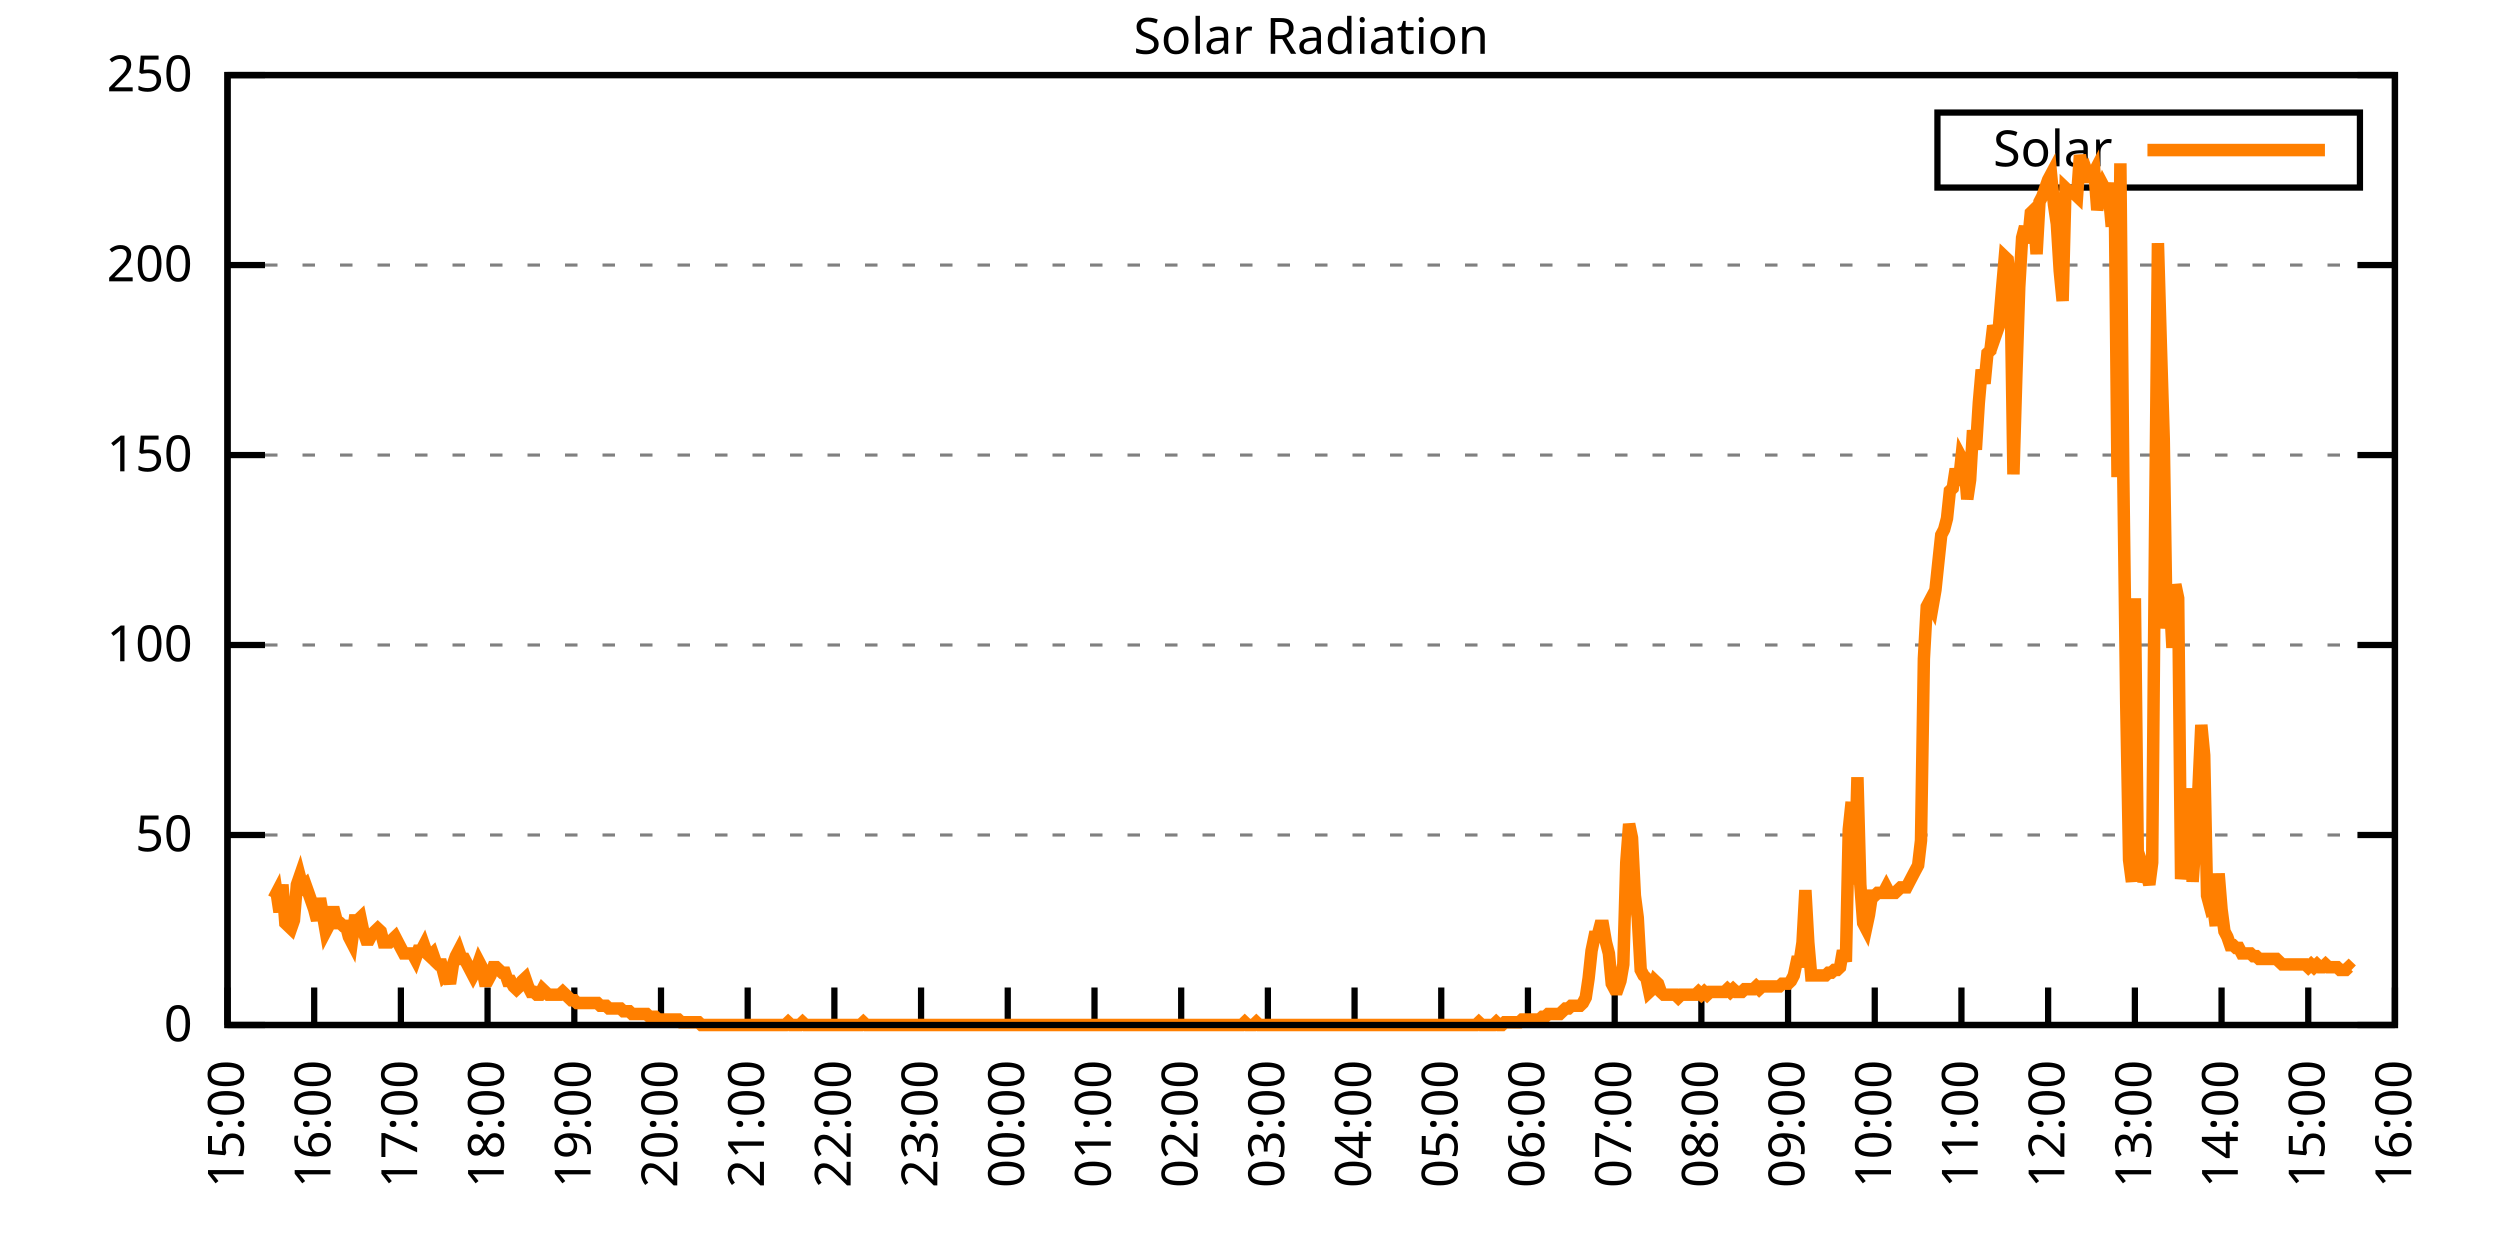
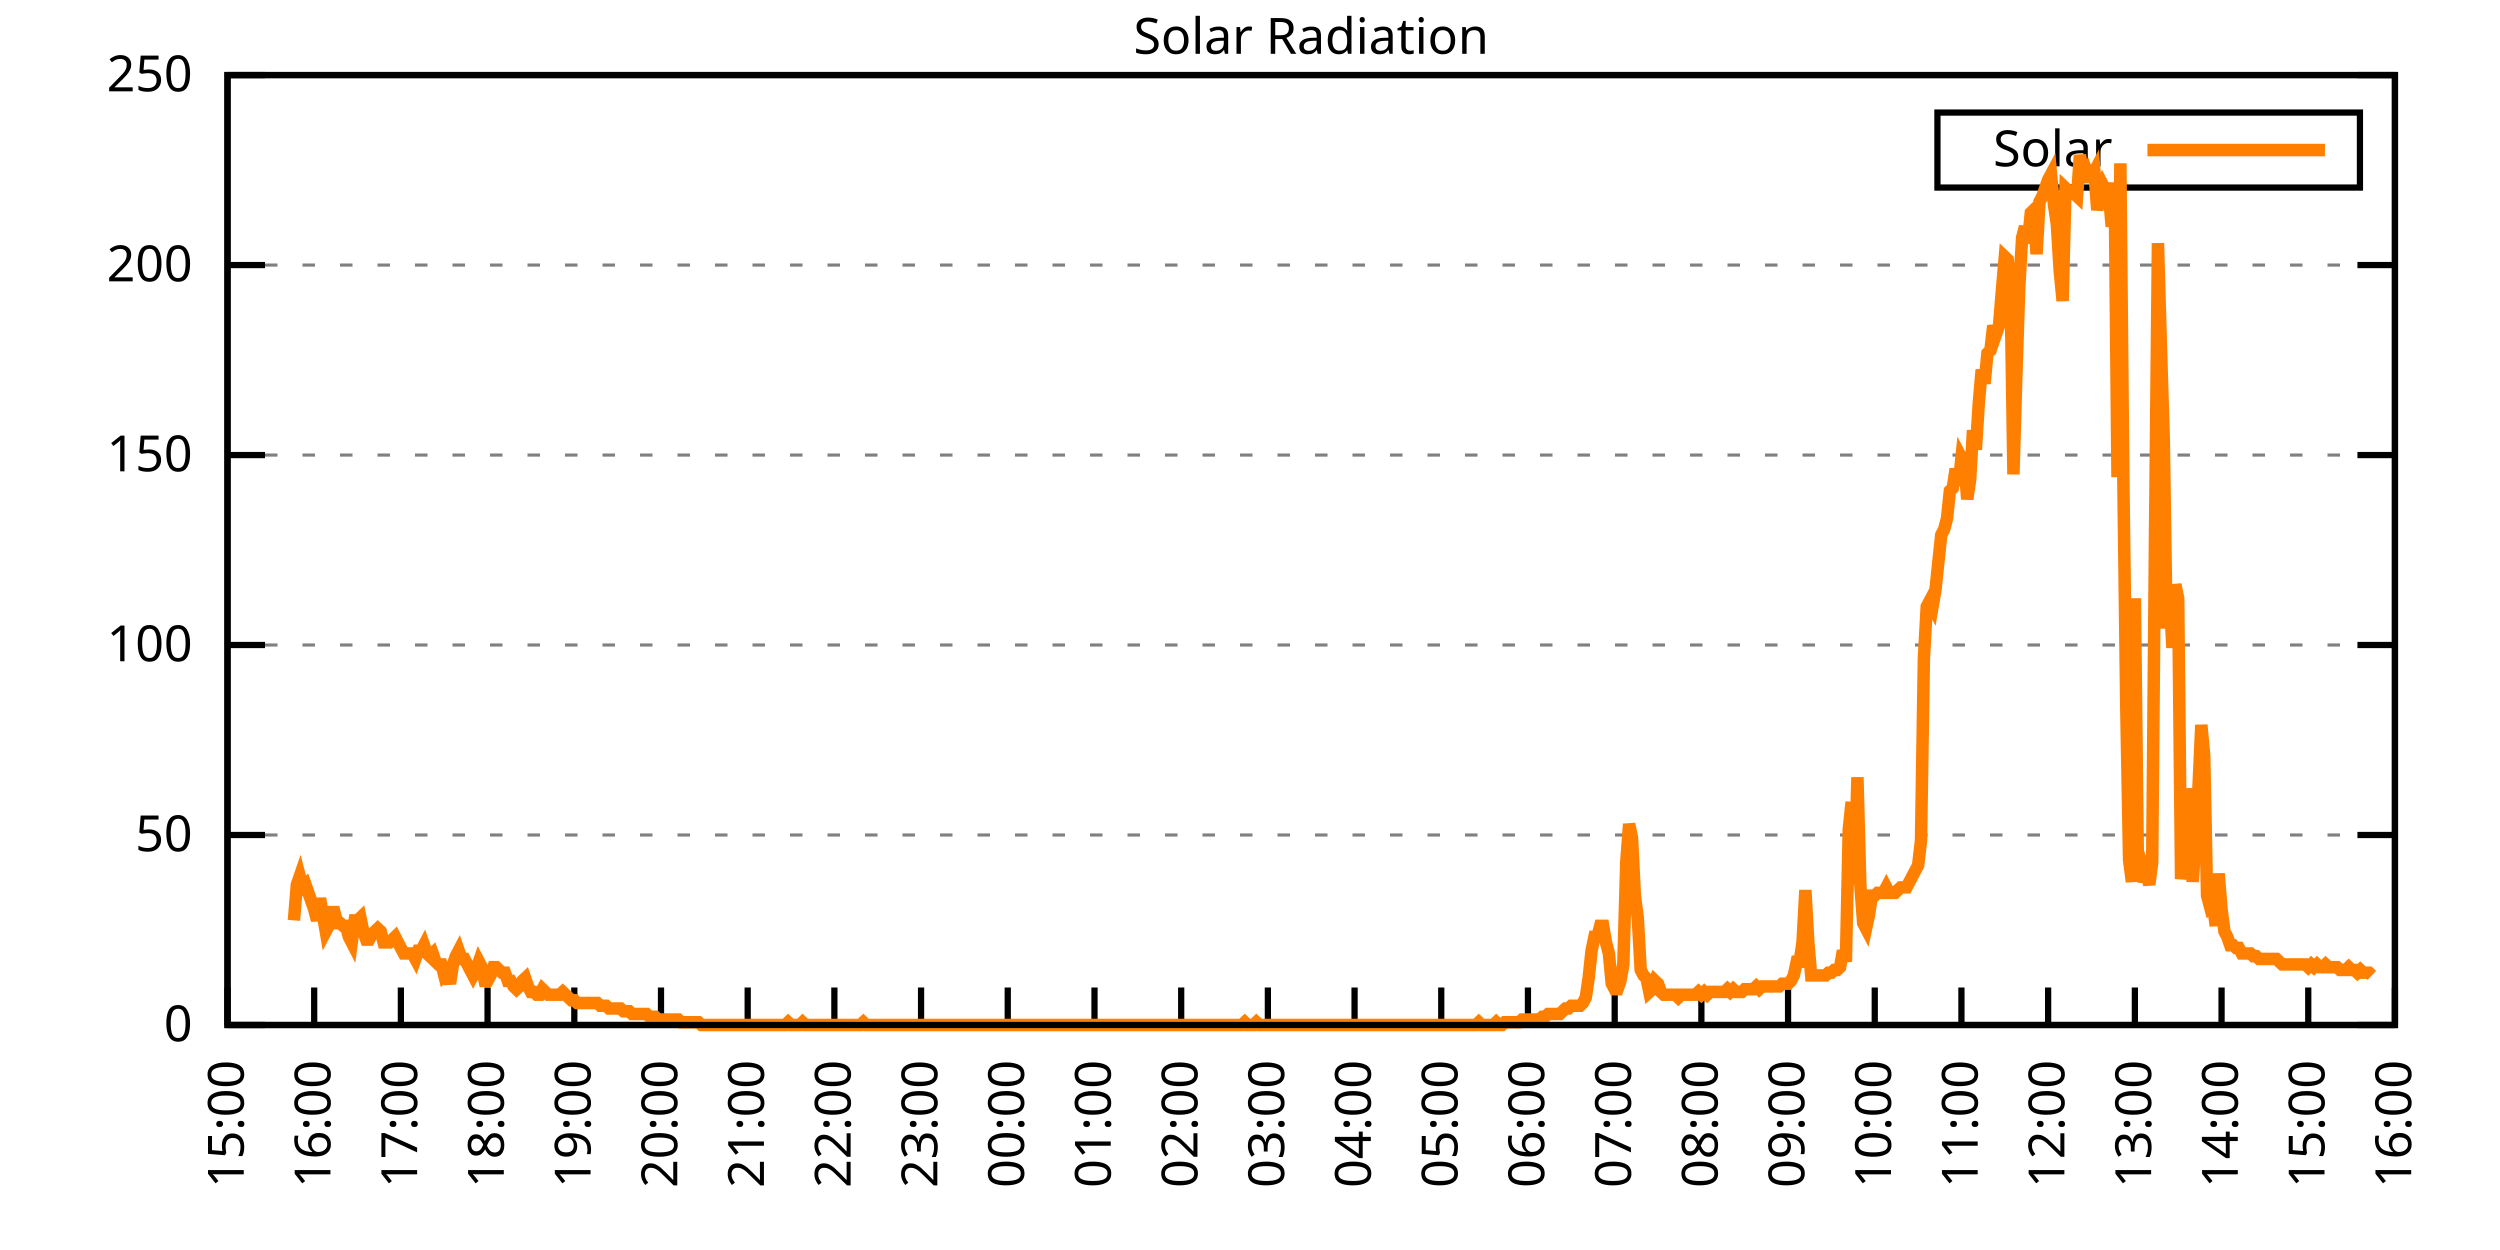
<svg xmlns="http://www.w3.org/2000/svg" xmlns:xlink="http://www.w3.org/1999/xlink" width="400" height="200" viewBox="0 0 400 200">
  <g id="gnuplot_canvas">
    <rect x="0" y="0" width="400" height="200" fill="none" />
    <defs>
      <circle id="gpDot" r="0.5" stroke-width="0.5" stroke="currentColor" />
      <path id="gpPt0" stroke-width="0.333" stroke="currentColor" d="M-1,0 h2 M0,-1 v2" />
      <path id="gpPt1" stroke-width="0.333" stroke="currentColor" d="M-1,-1 L1,1 M1,-1 L-1,1" />
      <path id="gpPt2" stroke-width="0.333" stroke="currentColor" d="M-1,0 L1,0 M0,-1 L0,1 M-1,-1 L1,1 M-1,1 L1,-1" />
      <rect id="gpPt3" stroke-width="0.333" stroke="currentColor" x="-1" y="-1" width="2" height="2" />
      <rect id="gpPt4" stroke-width="0.333" stroke="currentColor" fill="currentColor" x="-1" y="-1" width="2" height="2" />
      <circle id="gpPt5" stroke-width="0.333" stroke="currentColor" cx="0" cy="0" r="1" />
      <use xlink:href="#gpPt5" id="gpPt6" fill="currentColor" stroke="none" />
      <path id="gpPt7" stroke-width="0.333" stroke="currentColor" d="M0,-1.33 L-1.33,0.67 L1.33,0.67 z" />
      <use xlink:href="#gpPt7" id="gpPt8" fill="currentColor" stroke="none" />
      <use xlink:href="#gpPt7" id="gpPt9" stroke="currentColor" transform="rotate(180)" />
      <use xlink:href="#gpPt9" id="gpPt10" fill="currentColor" stroke="none" />
      <use xlink:href="#gpPt3" id="gpPt11" stroke="currentColor" transform="rotate(45)" />
      <use xlink:href="#gpPt11" id="gpPt12" fill="currentColor" stroke="none" />
      <path id="gpPt13" stroke-width="0.333" stroke="currentColor" d="M0,1.330 L1.265,0.411 L0.782,-1.067 L-0.782,-1.076 L-1.265,0.411 z" />
      <use xlink:href="#gpPt13" id="gpPt14" fill="currentColor" stroke="none" />
      <filter id="textbox" filterUnits="objectBoundingBox" x="0" y="0" height="1" width="1">
        <feFlood flood-color="white" flood-opacity="1" result="bgnd" />
        <feComposite in="SourceGraphic" in2="bgnd" operator="atop" />
      </filter>
      <filter id="greybox" filterUnits="objectBoundingBox" x="0" y="0" height="1" width="1">
        <feFlood flood-color="lightgrey" flood-opacity="1" result="grey" />
        <feComposite in="SourceGraphic" in2="grey" operator="atop" />
      </filter>
    </defs>
    <g fill="none" color="white" stroke="currentColor" stroke-width="1.00" stroke-linecap="butt" stroke-linejoin="miter">
</g>
    <g fill="none" color="black" stroke="currentColor" stroke-width="1.00" stroke-linecap="butt" stroke-linejoin="miter">
      <g stroke="none" shape-rendering="crispEdges">
        <polygon fill="rgb(255, 255, 255)" points="36.40,164.00 383.18,164.00 383.18,12.02 36.40,12.02 " />
      </g>
    </g>
    <g fill="none" color="black" stroke="currentColor" stroke-width="1.00" stroke-linecap="butt" stroke-linejoin="miter">
</g>
    <g fill="none" color="black" stroke="black" stroke-width="0.50" stroke-linecap="butt" stroke-linejoin="miter">
</g>
    <g fill="none" color="gray" stroke="currentColor" stroke-width="0.50" stroke-linecap="butt" stroke-linejoin="miter">
      <path stroke="gray" stroke-dasharray="2,4" class="gridline" d="M36.40,164.00 L383.19,164.00  " />
    </g>
    <g fill="none" color="gray" stroke="gray" stroke-width="1.00" stroke-linecap="butt" stroke-linejoin="miter">
</g>
    <g fill="none" color="black" stroke="currentColor" stroke-width="1.00" stroke-linecap="butt" stroke-linejoin="miter">
      <path stroke="black" d="M36.40,164.00 L42.40,164.00 M383.19,164.00 L377.19,164.00  " />
      <g transform="translate(30.80,166.60)" stroke="none" fill="black" font-family="Sans" font-size="8.00" text-anchor="end">
        <text>
          <tspan font-family="Sans"> 0</tspan>
        </text>
      </g>
    </g>
    <g fill="none" color="black" stroke="currentColor" stroke-width="1.00" stroke-linecap="butt" stroke-linejoin="miter">
</g>
    <g fill="none" color="black" stroke="black" stroke-width="0.50" stroke-linecap="butt" stroke-linejoin="miter">
</g>
    <g fill="none" color="gray" stroke="currentColor" stroke-width="0.50" stroke-linecap="butt" stroke-linejoin="miter">
      <path stroke="gray" stroke-dasharray="2,4" class="gridline" d="M36.40,133.60 L383.19,133.60  " />
    </g>
    <g fill="none" color="gray" stroke="gray" stroke-width="1.00" stroke-linecap="butt" stroke-linejoin="miter">
</g>
    <g fill="none" color="black" stroke="currentColor" stroke-width="1.00" stroke-linecap="butt" stroke-linejoin="miter">
      <path stroke="black" d="M36.40,133.60 L42.40,133.60 M383.19,133.60 L377.19,133.60  " />
      <g transform="translate(30.80,136.20)" stroke="none" fill="black" font-family="Sans" font-size="8.00" text-anchor="end">
        <text>
          <tspan font-family="Sans"> 50</tspan>
        </text>
      </g>
    </g>
    <g fill="none" color="black" stroke="currentColor" stroke-width="1.00" stroke-linecap="butt" stroke-linejoin="miter">
</g>
    <g fill="none" color="black" stroke="black" stroke-width="0.50" stroke-linecap="butt" stroke-linejoin="miter">
</g>
    <g fill="none" color="gray" stroke="currentColor" stroke-width="0.50" stroke-linecap="butt" stroke-linejoin="miter">
      <path stroke="gray" stroke-dasharray="2,4" class="gridline" d="M36.40,103.20 L383.19,103.20  " />
    </g>
    <g fill="none" color="gray" stroke="gray" stroke-width="1.00" stroke-linecap="butt" stroke-linejoin="miter">
</g>
    <g fill="none" color="black" stroke="currentColor" stroke-width="1.00" stroke-linecap="butt" stroke-linejoin="miter">
      <path stroke="black" d="M36.40,103.20 L42.40,103.20 M383.19,103.20 L377.19,103.20  " />
      <g transform="translate(30.80,105.80)" stroke="none" fill="black" font-family="Sans" font-size="8.00" text-anchor="end">
        <text>
          <tspan font-family="Sans"> 100</tspan>
        </text>
      </g>
    </g>
    <g fill="none" color="black" stroke="currentColor" stroke-width="1.00" stroke-linecap="butt" stroke-linejoin="miter">
</g>
    <g fill="none" color="black" stroke="black" stroke-width="0.50" stroke-linecap="butt" stroke-linejoin="miter">
</g>
    <g fill="none" color="gray" stroke="currentColor" stroke-width="0.50" stroke-linecap="butt" stroke-linejoin="miter">
      <path stroke="gray" stroke-dasharray="2,4" class="gridline" d="M36.40,72.81 L383.19,72.81  " />
    </g>
    <g fill="none" color="gray" stroke="gray" stroke-width="1.00" stroke-linecap="butt" stroke-linejoin="miter">
</g>
    <g fill="none" color="black" stroke="currentColor" stroke-width="1.00" stroke-linecap="butt" stroke-linejoin="miter">
      <path stroke="black" d="M36.40,72.81 L42.40,72.81 M383.19,72.81 L377.19,72.81  " />
      <g transform="translate(30.80,75.41)" stroke="none" fill="black" font-family="Sans" font-size="8.00" text-anchor="end">
        <text>
          <tspan font-family="Sans"> 150</tspan>
        </text>
      </g>
    </g>
    <g fill="none" color="black" stroke="currentColor" stroke-width="1.00" stroke-linecap="butt" stroke-linejoin="miter">
</g>
    <g fill="none" color="black" stroke="black" stroke-width="0.50" stroke-linecap="butt" stroke-linejoin="miter">
</g>
    <g fill="none" color="gray" stroke="currentColor" stroke-width="0.50" stroke-linecap="butt" stroke-linejoin="miter">
      <path stroke="gray" stroke-dasharray="2,4" class="gridline" d="M36.40,42.41 L383.19,42.41  " />
    </g>
    <g fill="none" color="gray" stroke="gray" stroke-width="1.00" stroke-linecap="butt" stroke-linejoin="miter">
</g>
    <g fill="none" color="black" stroke="currentColor" stroke-width="1.00" stroke-linecap="butt" stroke-linejoin="miter">
      <path stroke="black" d="M36.40,42.41 L42.40,42.41 M383.19,42.41 L377.19,42.41  " />
      <g transform="translate(30.80,45.01)" stroke="none" fill="black" font-family="Sans" font-size="8.00" text-anchor="end">
        <text>
          <tspan font-family="Sans"> 200</tspan>
        </text>
      </g>
    </g>
    <g fill="none" color="black" stroke="currentColor" stroke-width="1.00" stroke-linecap="butt" stroke-linejoin="miter">
</g>
    <g fill="none" color="black" stroke="black" stroke-width="0.50" stroke-linecap="butt" stroke-linejoin="miter">
</g>
    <g fill="none" color="gray" stroke="currentColor" stroke-width="0.50" stroke-linecap="butt" stroke-linejoin="miter">
      <path stroke="gray" stroke-dasharray="2,4" class="gridline" d="M36.40,12.01 L383.19,12.01  " />
    </g>
    <g fill="none" color="gray" stroke="gray" stroke-width="1.00" stroke-linecap="butt" stroke-linejoin="miter">
</g>
    <g fill="none" color="black" stroke="currentColor" stroke-width="1.00" stroke-linecap="butt" stroke-linejoin="miter">
      <path stroke="black" d="M36.40,12.01 L42.40,12.01 M383.19,12.01 L377.19,12.01  " />
      <g transform="translate(30.80,14.61)" stroke="none" fill="black" font-family="Sans" font-size="8.00" text-anchor="end">
        <text>
          <tspan font-family="Sans"> 250</tspan>
        </text>
      </g>
    </g>
    <g fill="none" color="black" stroke="currentColor" stroke-width="1.00" stroke-linecap="butt" stroke-linejoin="miter">
      <path stroke="black" d="M36.40,164.00 L36.40,158.00  " />
      <g transform="translate(39.00,169.60) rotate(270.00)" stroke="none" fill="black" font-family="Sans" font-size="8.00" text-anchor="end">
        <text>
          <tspan font-family="Sans">15:00</tspan>
        </text>
      </g>
    </g>
    <g fill="none" color="black" stroke="currentColor" stroke-width="1.00" stroke-linecap="butt" stroke-linejoin="miter">
      <path stroke="black" d="M50.27,164.00 L50.27,158.00  " />
      <g transform="translate(52.87,169.60) rotate(270.00)" stroke="none" fill="black" font-family="Sans" font-size="8.00" text-anchor="end">
        <text>
          <tspan font-family="Sans">16:00</tspan>
        </text>
      </g>
    </g>
    <g fill="none" color="black" stroke="currentColor" stroke-width="1.00" stroke-linecap="butt" stroke-linejoin="miter">
      <path stroke="black" d="M64.14,164.00 L64.14,158.00  " />
      <g transform="translate(66.74,169.60) rotate(270.00)" stroke="none" fill="black" font-family="Sans" font-size="8.00" text-anchor="end">
        <text>
          <tspan font-family="Sans">17:00</tspan>
        </text>
      </g>
    </g>
    <g fill="none" color="black" stroke="currentColor" stroke-width="1.00" stroke-linecap="butt" stroke-linejoin="miter">
      <path stroke="black" d="M78.01,164.00 L78.01,158.00  " />
      <g transform="translate(80.61,169.60) rotate(270.00)" stroke="none" fill="black" font-family="Sans" font-size="8.00" text-anchor="end">
        <text>
          <tspan font-family="Sans">18:00</tspan>
        </text>
      </g>
    </g>
    <g fill="none" color="black" stroke="currentColor" stroke-width="1.00" stroke-linecap="butt" stroke-linejoin="miter">
      <path stroke="black" d="M91.89,164.00 L91.89,158.00  " />
      <g transform="translate(94.49,169.60) rotate(270.00)" stroke="none" fill="black" font-family="Sans" font-size="8.00" text-anchor="end">
        <text>
          <tspan font-family="Sans">19:00</tspan>
        </text>
      </g>
    </g>
    <g fill="none" color="black" stroke="currentColor" stroke-width="1.00" stroke-linecap="butt" stroke-linejoin="miter">
      <path stroke="black" d="M105.76,164.00 L105.76,158.00  " />
      <g transform="translate(108.36,169.60) rotate(270.00)" stroke="none" fill="black" font-family="Sans" font-size="8.00" text-anchor="end">
        <text>
          <tspan font-family="Sans">20:00</tspan>
        </text>
      </g>
    </g>
    <g fill="none" color="black" stroke="currentColor" stroke-width="1.00" stroke-linecap="butt" stroke-linejoin="miter">
      <path stroke="black" d="M119.63,164.00 L119.63,158.00  " />
      <g transform="translate(122.23,169.60) rotate(270.00)" stroke="none" fill="black" font-family="Sans" font-size="8.00" text-anchor="end">
        <text>
          <tspan font-family="Sans">21:00</tspan>
        </text>
      </g>
    </g>
    <g fill="none" color="black" stroke="currentColor" stroke-width="1.00" stroke-linecap="butt" stroke-linejoin="miter">
      <path stroke="black" d="M133.50,164.00 L133.50,158.00  " />
      <g transform="translate(136.10,169.60) rotate(270.00)" stroke="none" fill="black" font-family="Sans" font-size="8.00" text-anchor="end">
        <text>
          <tspan font-family="Sans">22:00</tspan>
        </text>
      </g>
    </g>
    <g fill="none" color="black" stroke="currentColor" stroke-width="1.00" stroke-linecap="butt" stroke-linejoin="miter">
      <path stroke="black" d="M147.37,164.00 L147.37,158.00  " />
      <g transform="translate(149.97,169.60) rotate(270.00)" stroke="none" fill="black" font-family="Sans" font-size="8.00" text-anchor="end">
        <text>
          <tspan font-family="Sans">23:00</tspan>
        </text>
      </g>
    </g>
    <g fill="none" color="black" stroke="currentColor" stroke-width="1.00" stroke-linecap="butt" stroke-linejoin="miter">
      <path stroke="black" d="M161.24,164.00 L161.24,158.00  " />
      <g transform="translate(163.84,169.60) rotate(270.00)" stroke="none" fill="black" font-family="Sans" font-size="8.00" text-anchor="end">
        <text>
          <tspan font-family="Sans">00:00</tspan>
        </text>
      </g>
    </g>
    <g fill="none" color="black" stroke="currentColor" stroke-width="1.00" stroke-linecap="butt" stroke-linejoin="miter">
      <path stroke="black" d="M175.12,164.00 L175.12,158.00  " />
      <g transform="translate(177.72,169.60) rotate(270.00)" stroke="none" fill="black" font-family="Sans" font-size="8.00" text-anchor="end">
        <text>
          <tspan font-family="Sans">01:00</tspan>
        </text>
      </g>
    </g>
    <g fill="none" color="black" stroke="currentColor" stroke-width="1.00" stroke-linecap="butt" stroke-linejoin="miter">
      <path stroke="black" d="M188.99,164.00 L188.99,158.00  " />
      <g transform="translate(191.59,169.60) rotate(270.00)" stroke="none" fill="black" font-family="Sans" font-size="8.00" text-anchor="end">
        <text>
          <tspan font-family="Sans">02:00</tspan>
        </text>
      </g>
    </g>
    <g fill="none" color="black" stroke="currentColor" stroke-width="1.00" stroke-linecap="butt" stroke-linejoin="miter">
      <path stroke="black" d="M202.86,164.00 L202.86,158.00  " />
      <g transform="translate(205.46,169.60) rotate(270.00)" stroke="none" fill="black" font-family="Sans" font-size="8.00" text-anchor="end">
        <text>
          <tspan font-family="Sans">03:00</tspan>
        </text>
      </g>
    </g>
    <g fill="none" color="black" stroke="currentColor" stroke-width="1.00" stroke-linecap="butt" stroke-linejoin="miter">
      <path stroke="black" d="M216.73,164.00 L216.73,158.00  " />
      <g transform="translate(219.33,169.60) rotate(270.00)" stroke="none" fill="black" font-family="Sans" font-size="8.00" text-anchor="end">
        <text>
          <tspan font-family="Sans">04:00</tspan>
        </text>
      </g>
    </g>
    <g fill="none" color="black" stroke="currentColor" stroke-width="1.00" stroke-linecap="butt" stroke-linejoin="miter">
      <path stroke="black" d="M230.60,164.00 L230.60,158.00  " />
      <g transform="translate(233.20,169.60) rotate(270.00)" stroke="none" fill="black" font-family="Sans" font-size="8.00" text-anchor="end">
        <text>
          <tspan font-family="Sans">05:00</tspan>
        </text>
      </g>
    </g>
    <g fill="none" color="black" stroke="currentColor" stroke-width="1.00" stroke-linecap="butt" stroke-linejoin="miter">
      <path stroke="black" d="M244.47,164.00 L244.47,158.00  " />
      <g transform="translate(247.07,169.60) rotate(270.00)" stroke="none" fill="black" font-family="Sans" font-size="8.00" text-anchor="end">
        <text>
          <tspan font-family="Sans">06:00</tspan>
        </text>
      </g>
    </g>
    <g fill="none" color="black" stroke="currentColor" stroke-width="1.00" stroke-linecap="butt" stroke-linejoin="miter">
      <path stroke="black" d="M258.35,164.00 L258.35,158.00  " />
      <g transform="translate(260.95,169.60) rotate(270.00)" stroke="none" fill="black" font-family="Sans" font-size="8.00" text-anchor="end">
        <text>
          <tspan font-family="Sans">07:00</tspan>
        </text>
      </g>
    </g>
    <g fill="none" color="black" stroke="currentColor" stroke-width="1.00" stroke-linecap="butt" stroke-linejoin="miter">
      <path stroke="black" d="M272.22,164.00 L272.22,158.00  " />
      <g transform="translate(274.82,169.60) rotate(270.00)" stroke="none" fill="black" font-family="Sans" font-size="8.00" text-anchor="end">
        <text>
          <tspan font-family="Sans">08:00</tspan>
        </text>
      </g>
    </g>
    <g fill="none" color="black" stroke="currentColor" stroke-width="1.00" stroke-linecap="butt" stroke-linejoin="miter">
      <path stroke="black" d="M286.09,164.00 L286.09,158.00  " />
      <g transform="translate(288.69,169.60) rotate(270.00)" stroke="none" fill="black" font-family="Sans" font-size="8.00" text-anchor="end">
        <text>
          <tspan font-family="Sans">09:00</tspan>
        </text>
      </g>
    </g>
    <g fill="none" color="black" stroke="currentColor" stroke-width="1.00" stroke-linecap="butt" stroke-linejoin="miter">
      <path stroke="black" d="M299.96,164.00 L299.96,158.00  " />
      <g transform="translate(302.56,169.60) rotate(270.00)" stroke="none" fill="black" font-family="Sans" font-size="8.00" text-anchor="end">
        <text>
          <tspan font-family="Sans">10:00</tspan>
        </text>
      </g>
    </g>
    <g fill="none" color="black" stroke="currentColor" stroke-width="1.00" stroke-linecap="butt" stroke-linejoin="miter">
      <path stroke="black" d="M313.83,164.00 L313.83,158.00  " />
      <g transform="translate(316.43,169.60) rotate(270.00)" stroke="none" fill="black" font-family="Sans" font-size="8.00" text-anchor="end">
        <text>
          <tspan font-family="Sans">11:00</tspan>
        </text>
      </g>
    </g>
    <g fill="none" color="black" stroke="currentColor" stroke-width="1.00" stroke-linecap="butt" stroke-linejoin="miter">
      <path stroke="black" d="M327.70,164.00 L327.70,158.00  " />
      <g transform="translate(330.30,169.60) rotate(270.00)" stroke="none" fill="black" font-family="Sans" font-size="8.00" text-anchor="end">
        <text>
          <tspan font-family="Sans">12:00</tspan>
        </text>
      </g>
    </g>
    <g fill="none" color="black" stroke="currentColor" stroke-width="1.00" stroke-linecap="butt" stroke-linejoin="miter">
      <path stroke="black" d="M341.58,164.00 L341.58,158.00  " />
      <g transform="translate(344.18,169.60) rotate(270.00)" stroke="none" fill="black" font-family="Sans" font-size="8.00" text-anchor="end">
        <text>
          <tspan font-family="Sans">13:00</tspan>
        </text>
      </g>
    </g>
    <g fill="none" color="black" stroke="currentColor" stroke-width="1.00" stroke-linecap="butt" stroke-linejoin="miter">
      <path stroke="black" d="M355.45,164.00 L355.45,158.00  " />
      <g transform="translate(358.05,169.60) rotate(270.00)" stroke="none" fill="black" font-family="Sans" font-size="8.00" text-anchor="end">
        <text>
          <tspan font-family="Sans">14:00</tspan>
        </text>
      </g>
    </g>
    <g fill="none" color="black" stroke="currentColor" stroke-width="1.00" stroke-linecap="butt" stroke-linejoin="miter">
      <path stroke="black" d="M369.32,164.00 L369.32,158.00  " />
      <g transform="translate(371.92,169.60) rotate(270.00)" stroke="none" fill="black" font-family="Sans" font-size="8.00" text-anchor="end">
        <text>
          <tspan font-family="Sans">15:00</tspan>
        </text>
      </g>
    </g>
    <g fill="none" color="black" stroke="currentColor" stroke-width="1.00" stroke-linecap="butt" stroke-linejoin="miter">
      <path stroke="black" d="M383.19,164.00 L383.19,158.00  " />
      <g transform="translate(385.79,169.60) rotate(270.00)" stroke="none" fill="black" font-family="Sans" font-size="8.00" text-anchor="end">
        <text>
          <tspan font-family="Sans">16:00</tspan>
        </text>
      </g>
    </g>
    <g fill="none" color="black" stroke="currentColor" stroke-width="1.00" stroke-linecap="butt" stroke-linejoin="miter">
</g>
    <g fill="none" color="black" stroke="currentColor" stroke-width="1.00" stroke-linecap="butt" stroke-linejoin="miter">
      <path stroke="black" d="M36.40,12.01 L36.40,164.00 L383.19,164.00 L383.19,12.01 L36.40,12.01 Z  " />
    </g>
    <g fill="none" color="black" stroke="currentColor" stroke-width="1.00" stroke-linecap="butt" stroke-linejoin="miter">
</g>
    <g fill="none" color="black" stroke="currentColor" stroke-width="1.00" stroke-linecap="butt" stroke-linejoin="miter">
      <path stroke="black" d="M309.99,30.01 L309.99,18.01 L377.59,18.01 L377.59,30.01 L309.99,30.01 Z  " />
    </g>
    <g id="Solar_Radiation_plot_1">
      <g fill="none" color="white" stroke="black" stroke-width="2.00" stroke-linecap="butt" stroke-linejoin="miter">
</g>
      <g fill="none" color="black" stroke="currentColor" stroke-width="2.00" stroke-linecap="butt" stroke-linejoin="miter">
        <g transform="translate(337.99,26.61)" stroke="none" fill="black" font-family="Sans" font-size="8.00" text-anchor="end">
          <text>
            <tspan font-family="Sans">Solar</tspan>
          </text>
        </g>
      </g>
      <g fill="none" color="black" stroke="currentColor" stroke-width="2.00" stroke-linecap="butt" stroke-linejoin="miter">
-         <path stroke="rgb(255, 127,   0)" d="M343.59,24.01 L371.99,24.01 M43.80,143.74 L44.26,142.86 L44.72,145.94 L45.19,141.54 L45.65,147.70 L46.11,148.14   L46.57,148.58 L47.03,147.26 L47.50,141.54 L47.96,140.21 L48.42,141.98 L48.88,141.54 L49.35,142.86 L49.81,144.18   L50.27,145.50 L50.73,147.26 L51.20,143.74 L51.66,146.38 L52.12,149.02 L52.58,148.14 L53.05,145.94 L53.51,145.94   L53.97,147.70 L54.43,147.70 L54.90,148.14 L55.36,148.14 L55.82,149.90 L56.28,150.79 L56.75,147.26 L57.21,147.26   L57.67,146.82 L58.13,149.02 L58.59,150.34 L59.06,150.34 L59.52,149.46 L59.98,149.02 L60.44,148.58 L60.91,149.02   L61.37,150.79 L61.83,150.79 L62.29,150.79 L62.76,150.34 L63.22,149.90 L63.68,150.79 L64.14,151.67 L64.61,152.55   L65.07,152.55 L65.53,152.55 L65.99,152.55 L66.46,153.43 L66.92,152.11 L67.38,152.11 L67.84,151.23 L68.30,152.55   L68.77,152.99 L69.23,152.55 L69.69,153.87 L70.15,154.31 L70.62,154.31 L71.08,156.07 L71.54,155.63 L72.00,157.39   L72.47,154.31 L72.93,152.99 L73.39,152.11 L73.85,153.43 L74.32,153.43 L74.78,154.31 L75.24,155.19 L75.70,156.07   L76.17,155.19 L76.63,153.87 L77.09,154.75 L77.55,156.95 L78.01,156.95 L78.48,156.07 L78.94,154.75 L79.40,154.75   L79.86,155.19 L80.33,155.63 L80.79,155.63 L81.25,156.95 L81.71,156.95 L82.18,157.83 L82.64,158.27 L83.10,157.83   L83.56,156.95 L84.03,156.51 L84.49,157.83 L84.95,158.71 L85.41,158.71 L85.88,159.15 L86.34,159.15 L86.80,158.27   L87.26,158.71 L87.72,159.15 L88.19,159.15 L88.65,159.15 L89.11,159.15 L89.57,159.15 L90.04,158.71 L90.50,159.15   L90.96,159.60 L91.42,160.04 L91.89,160.04 L92.35,160.48 L92.81,160.48 L93.27,160.48 L93.74,160.48 L94.20,160.48   L94.66,160.48 L95.12,160.48 L95.59,160.48 L96.05,160.92 L96.51,160.92 L96.97,160.92 L97.44,161.36 L97.90,161.36   L98.36,161.36 L98.82,161.36 L99.28,161.36 L99.75,161.80 L100.21,161.80 L100.67,161.80 L101.13,162.24 L101.60,162.24   L102.06,162.24 L102.52,162.24 L102.98,162.24 L103.45,162.24 L103.91,162.68 L104.37,162.68 L104.83,162.68 L105.30,163.12   L105.76,163.12 L106.22,163.12 L106.68,163.12 L107.15,163.12 L107.61,163.12 L108.07,163.12 L108.53,163.12 L108.99,163.56   L109.46,163.56 L109.92,163.56 L110.38,163.56 L110.84,163.56 L111.31,163.56 L111.77,163.56 L112.23,164.00 L112.69,164.00   L113.16,164.00 L113.62,164.00 L114.08,164.00 L114.54,164.00 L115.01,164.00 L115.47,164.00 L115.93,164.00 L116.39,164.00   L116.86,164.00 L117.32,164.00 L117.78,164.00 L118.24,164.00 L118.70,164.00 L119.17,164.00 L119.63,164.00 L120.09,164.00   L120.55,164.00 L121.02,164.00 L121.48,164.00 L121.94,164.00 L122.40,164.00 L122.87,164.00 L123.33,164.00 L123.79,164.00   L124.25,164.00 L124.72,164.00 L125.18,164.00 L125.64,164.00 L126.10,163.56 L126.57,164.00 L127.03,164.00 L127.49,164.00   L127.95,164.00 L128.41,163.56 L128.88,164.00 L129.34,164.00 L129.80,164.00 L130.26,164.00 L130.73,164.00 L131.19,164.00   L131.65,164.00 L132.11,164.00 L132.58,164.00 L133.04,164.00 L133.50,164.00 L133.96,164.00 L134.43,164.00 L134.89,164.00   L135.35,164.00 L135.81,164.00 L136.28,164.00 L136.74,164.00 L137.20,164.00 L137.66,164.00 L138.13,163.56 L138.59,164.00   L139.05,164.00 L139.51,164.00 L139.97,164.00 L140.44,164.00 L140.90,164.00 L141.36,164.00 L141.82,164.00 L142.29,164.00   L142.75,164.00 L143.21,164.00 L143.67,164.00 L144.14,164.00 L144.60,164.00 L145.06,164.00 L145.52,164.00 L145.99,164.00   L146.45,164.00 L146.91,164.00 L147.37,164.00 L147.84,164.00 L148.30,164.00 L148.76,164.00 L149.22,164.00 L149.68,164.00   L150.15,164.00 L150.61,164.00 L151.07,164.00 L151.53,164.00 L152.00,164.00 L152.46,164.00 L152.92,164.00 L153.38,164.00   L153.85,164.00 L154.31,164.00 L154.77,164.00 L155.23,164.00 L155.70,164.00 L156.16,164.00 L156.62,164.00 L157.08,164.00   L157.55,164.00 L158.01,164.00 L158.47,164.00 L158.93,164.00 L159.39,164.00 L159.86,164.00 L160.32,164.00 L160.78,164.00   L161.24,164.00 L161.71,164.00 L162.17,164.00 L162.63,164.00 L163.09,164.00 L163.56,164.00 L164.02,164.00 L164.48,164.00   L164.94,164.00 L165.41,164.00 L165.87,164.00 L166.33,164.00 L166.79,164.00 L167.26,164.00 L167.72,164.00 L168.18,164.00   L168.64,164.00 L169.10,164.00 L169.57,164.00 L170.03,164.00 L170.49,164.00 L170.95,164.00 L171.42,164.00 L171.88,164.00   L172.34,164.00 L172.80,164.00 L173.27,164.00 L173.73,164.00 L174.19,164.00 L174.65,164.00 L175.12,164.00 L175.58,164.00   L176.04,164.00 L176.50,164.00 L176.97,164.00 L177.43,164.00 L177.89,164.00 L178.35,164.00 L178.82,164.00 L179.28,164.00   L179.74,164.00 L180.20,164.00 L180.66,164.00 L181.13,164.00 L181.59,164.00 L182.05,164.00 L182.51,164.00 L182.98,164.00   L183.44,164.00 L183.90,164.00 L184.36,164.00 L184.83,164.00 L185.29,164.00 L185.75,164.00 L186.21,164.00 L186.68,164.00   L187.14,164.00 L187.60,164.00 L188.06,164.00 L188.53,164.00 L188.99,164.00 L189.45,164.00 L189.91,164.00 L190.37,164.00   L190.84,164.00 L191.30,164.00 L191.76,164.00 L192.22,164.00 L192.69,164.00 L193.15,164.00 L193.61,164.00 L194.07,164.00   L194.54,164.00 L195.00,164.00 L195.46,164.00 L195.92,164.00 L196.39,164.00 L196.85,164.00 L197.31,164.00 L197.77,164.00   L198.24,164.00 L198.70,164.00 L199.16,163.56 L199.62,164.00 L200.08,164.00 L200.55,164.00 L201.01,163.56 L201.47,164.00   L201.93,164.00 L202.40,164.00 L202.86,164.00 L203.32,164.00 L203.78,164.00 L204.25,164.00 L204.71,164.00 L205.17,164.00   L205.63,164.00 L206.10,164.00 L206.56,164.00 L207.02,164.00 L207.48,164.00 L207.95,164.00 L208.41,164.00 L208.87,164.00   L209.33,164.00 L209.80,164.00 L210.26,164.00 L210.72,164.00 L211.18,164.00 L211.64,164.00 L212.11,164.00 L212.57,164.00   L213.03,164.00 L213.49,164.00 L213.96,164.00 L214.42,164.00 L214.88,164.00 L215.34,164.00 L215.81,164.00 L216.27,164.00   L216.73,164.00 L217.19,164.00 L217.66,164.00 L218.12,164.00 L218.58,164.00 L219.04,164.00 L219.51,164.00 L219.97,164.00   L220.43,164.00 L220.89,164.00 L221.35,164.00 L221.82,164.00 L222.28,164.00 L222.74,164.00 L223.20,164.00 L223.67,164.00   L224.13,164.00 L224.59,164.00 L225.05,164.00 L225.52,164.00 L225.98,164.00 L226.44,164.00 L226.90,164.00 L227.37,164.00   L227.83,164.00 L228.29,164.00 L228.75,164.00 L229.22,164.00 L229.68,164.00 L230.14,164.00 L230.60,164.00 L231.06,164.00   L231.53,164.00 L231.99,164.00 L232.45,164.00 L232.91,164.00 L233.38,164.00 L233.84,164.00 L234.30,164.00 L234.76,164.00   L235.23,164.00 L235.69,164.00 L236.15,164.00 L236.61,163.56 L237.08,164.00 L237.54,164.00 L238.00,164.00 L238.46,164.00   L238.93,164.00 L239.39,163.56 L239.85,164.00 L240.31,164.00 L240.77,163.56 L241.24,163.56 L241.70,163.56 L242.16,163.56   L242.62,163.56 L243.09,163.56 L243.55,163.12 L244.01,163.12 L244.47,163.12 L244.94,163.12 L245.40,163.12 L245.86,163.12   L246.32,163.12 L246.79,162.68 L247.25,162.68 L247.71,162.24 L248.17,162.24 L248.64,162.24 L249.10,162.24 L249.56,162.24   L250.02,161.80 L250.49,161.36 L250.95,161.36 L251.41,160.92 L251.87,160.92 L252.33,160.92 L252.80,160.92 L253.26,160.48   L253.72,159.60 L254.18,156.51 L254.65,152.11 L255.11,149.90 L255.57,149.90 L256.03,148.14 L256.50,148.14 L256.96,150.79   L257.42,152.55 L257.88,157.39 L258.35,158.27 L258.81,158.27 L259.27,156.95 L259.73,154.31 L260.20,138.01 L260.66,131.84   L261.12,134.05 L261.58,143.30 L262.04,146.82 L262.51,155.19 L262.97,156.07 L263.43,156.51 L263.89,158.71 L264.36,158.27   L264.82,156.95 L265.28,157.39 L265.74,158.71 L266.21,159.15 L266.67,159.15 L267.13,159.15 L267.59,159.15 L268.06,159.15   L268.52,159.60 L268.98,159.15 L269.44,159.15 L269.91,159.15 L270.37,159.15 L270.83,159.15 L271.29,159.15 L271.75,158.71   L272.22,159.15 L272.68,158.71 L273.14,159.15 L273.60,158.71 L274.07,158.71 L274.53,158.71 L274.99,158.71 L275.45,158.71   L275.92,158.71 L276.38,158.27 L276.84,158.71 L277.30,158.27 L277.77,158.71 L278.23,158.71 L278.69,158.71 L279.15,158.27   L279.62,158.27 L280.08,158.27 L280.54,158.27 L281.00,157.83 L281.46,158.27 L281.93,157.83 L282.39,157.83 L282.85,157.83   L283.31,157.83 L283.78,157.83 L284.24,157.83 L284.70,157.83 L285.16,157.39 L285.63,157.39 L286.09,157.39 L286.55,156.95   L287.01,156.07 L287.48,153.87 L287.94,153.87 L288.40,150.79 L288.86,142.42 L289.33,150.79 L289.79,156.07 L290.25,156.07   L290.71,156.07 L291.18,156.07 L291.64,156.07 L292.10,156.07 L292.56,155.63 L293.02,155.63 L293.49,155.19 L293.95,155.19   L294.41,154.75 L294.87,152.11 L295.34,153.87 L295.80,132.73 L296.26,128.32 L296.72,141.54 L297.19,124.36 L297.65,141.54   L298.11,147.70 L298.57,148.58 L299.04,146.38 L299.50,143.30 L299.96,143.30 L300.42,142.86 L300.89,142.86 L301.35,142.86   L301.81,141.98 L302.27,142.86 L302.73,142.86 L303.20,142.86 L303.66,142.42 L304.12,141.98 L304.58,141.98 L305.05,141.98   L305.51,141.09 L305.97,140.21 L306.43,139.33 L306.90,138.45 L307.36,134.49 L307.82,105.41 L308.28,97.05 L308.75,96.16   L309.21,97.05 L309.67,94.40 L310.13,90.00 L310.60,85.59 L311.06,84.71 L311.52,82.95 L311.98,78.54 L312.44,78.10   L312.91,75.02 L313.37,77.66 L313.83,73.26 L314.29,74.14 L314.76,79.87 L315.22,76.78 L315.68,68.85 L316.14,71.94   L316.61,64.45 L317.07,59.16 L317.53,61.37 L317.99,56.52 L318.46,56.08 L318.92,52.12 L319.38,53.44 L319.84,52.12   L320.31,46.39 L320.77,41.10 L321.23,41.54 L321.69,45.95 L322.15,75.90 L322.62,60.04 L323.08,45.95 L323.54,38.02   L324.00,36.26 L324.47,38.90 L324.93,34.06 L325.39,33.61 L325.85,40.66 L326.32,32.29 L326.78,31.41 L327.24,30.09   L327.70,28.77 L328.17,27.89 L328.63,32.73 L329.09,35.82 L329.55,43.31 L330.02,48.15 L330.48,30.09 L330.94,30.53   L331.40,30.97 L331.87,30.97 L332.33,31.41 L332.79,24.81 L333.25,27.45 L333.71,27.01 L334.18,28.33 L334.64,28.33   L335.10,27.45 L335.56,33.61 L336.03,30.97 L336.49,29.65 L336.95,30.53 L337.41,30.97 L337.88,36.26 L338.34,29.21   L338.80,76.34 L339.26,26.13 L339.73,76.34 L340.19,112.46 L340.65,137.57 L341.11,141.09 L341.58,95.72 L342.04,136.25   L342.50,137.57 L342.96,141.09 L343.42,139.77 L343.89,141.54 L344.35,138.01 L344.81,84.71 L345.27,38.90 L345.74,55.20   L346.20,70.18 L346.66,100.57 L347.12,94.84 L347.59,103.65 L348.05,93.52 L348.51,95.72 L348.97,140.65 L349.44,137.13   L349.90,139.33 L350.36,126.12 L350.82,141.09 L351.29,134.49 L351.75,126.12 L352.21,115.99 L352.67,120.83 L353.13,143.30   L353.60,145.06 L354.06,144.62 L354.52,148.14 L354.98,139.77 L355.45,145.50 L355.91,149.02 L356.37,149.90 L356.83,151.23   L357.30,151.23 L357.76,151.67 L358.22,151.67 L358.68,152.55 L359.15,152.55 L359.61,152.55 L360.07,152.55 L360.53,152.99   L361.00,152.99 L361.46,153.43 L361.92,153.43 L362.38,153.43 L362.84,153.43 L363.31,153.43 L363.77,153.43 L364.23,153.43   L364.69,153.87 L365.16,154.31 L365.62,154.31 L366.08,154.31 L366.54,154.31 L367.01,154.31 L367.47,154.31 L367.93,154.31   L368.39,154.31 L368.86,154.31 L369.32,154.75 L369.78,154.31 L370.24,154.75 L370.71,154.31 L371.17,154.75 L371.63,154.75   L372.09,154.31 L372.56,154.75 L373.02,154.75 L373.48,154.75 L373.94,154.75 L374.40,155.19 L374.87,155.19 L375.33,155.19   L375.79,154.75 L376.25,155.19  " />
+         <path stroke="rgb(255, 127,   0)" d="M343.59,24.01 L371.99,24.01 M47.03,147.26 L47.50,141.54 L47.96,140.21 L48.42,141.98 L48.88,141.54 L49.35,142.86   L49.81,144.18 L50.27,145.50 L50.73,147.26 L51.20,143.74 L51.66,146.38 L52.12,149.02 L52.58,148.14 L53.05,145.94   L53.51,145.94 L53.97,147.70 L54.43,147.70 L54.90,148.14 L55.36,148.14 L55.82,149.90 L56.28,150.79 L56.75,147.26   L57.21,147.26 L57.67,146.82 L58.13,149.02 L58.59,150.34 L59.06,150.34 L59.52,149.46 L59.98,149.02 L60.44,148.58   L60.91,149.02 L61.37,150.79 L61.83,150.79 L62.29,150.79 L62.76,150.34 L63.22,149.90 L63.68,150.79 L64.14,151.67   L64.61,152.55 L65.07,152.55 L65.53,152.55 L65.99,152.55 L66.46,153.43 L66.92,152.11 L67.38,152.11 L67.84,151.23   L68.30,152.55 L68.77,152.99 L69.23,152.55 L69.69,153.87 L70.15,154.31 L70.62,154.31 L71.08,156.07 L71.54,155.63   L72.00,157.39 L72.47,154.31 L72.93,152.99 L73.39,152.11 L73.85,153.43 L74.32,153.43 L74.78,154.31 L75.24,155.19   L75.70,156.07 L76.17,155.19 L76.63,153.87 L77.09,154.75 L77.55,156.95 L78.01,156.95 L78.48,156.07 L78.94,154.75   L79.40,154.75 L79.86,155.19 L80.33,155.63 L80.79,155.63 L81.25,156.95 L81.71,156.95 L82.18,157.83 L82.64,158.27   L83.10,157.83 L83.56,156.95 L84.03,156.51 L84.49,157.83 L84.95,158.71 L85.41,158.71 L85.88,159.15 L86.34,159.15   L86.80,158.27 L87.26,158.71 L87.72,159.15 L88.19,159.15 L88.65,159.15 L89.11,159.15 L89.57,159.15 L90.04,158.71   L90.50,159.15 L90.96,159.60 L91.42,160.04 L91.89,160.04 L92.35,160.48 L92.81,160.48 L93.27,160.48 L93.74,160.48   L94.20,160.48 L94.66,160.48 L95.12,160.48 L95.59,160.48 L96.05,160.92 L96.51,160.92 L96.97,160.92 L97.44,161.36   L97.90,161.36 L98.36,161.36 L98.82,161.36 L99.28,161.36 L99.75,161.80 L100.21,161.80 L100.67,161.80 L101.13,162.24   L101.60,162.24 L102.06,162.24 L102.52,162.24 L102.98,162.24 L103.45,162.24 L103.91,162.68 L104.37,162.68 L104.83,162.68   L105.30,163.12 L105.76,163.12 L106.22,163.12 L106.68,163.12 L107.15,163.12 L107.61,163.12 L108.07,163.12 L108.53,163.12   L108.99,163.56 L109.46,163.56 L109.92,163.56 L110.38,163.56 L110.84,163.56 L111.31,163.56 L111.77,163.56 L112.23,164.00   L112.69,164.00 L113.16,164.00 L113.62,164.00 L114.08,164.00 L114.54,164.00 L115.01,164.00 L115.47,164.00 L115.93,164.00   L116.39,164.00 L116.86,164.00 L117.32,164.00 L117.78,164.00 L118.24,164.00 L118.70,164.00 L119.17,164.00 L119.63,164.00   L120.09,164.00 L120.55,164.00 L121.02,164.00 L121.48,164.00 L121.94,164.00 L122.40,164.00 L122.87,164.00 L123.33,164.00   L123.79,164.00 L124.25,164.00 L124.72,164.00 L125.18,164.00 L125.64,164.00 L126.10,163.56 L126.57,164.00 L127.03,164.00   L127.49,164.00 L127.95,164.00 L128.41,163.56 L128.88,164.00 L129.34,164.00 L129.80,164.00 L130.26,164.00 L130.73,164.00   L131.19,164.00 L131.65,164.00 L132.11,164.00 L132.58,164.00 L133.04,164.00 L133.50,164.00 L133.96,164.00 L134.43,164.00   L134.89,164.00 L135.35,164.00 L135.81,164.00 L136.28,164.00 L136.74,164.00 L137.20,164.00 L137.66,164.00 L138.13,163.56   L138.59,164.00 L139.05,164.00 L139.51,164.00 L139.97,164.00 L140.44,164.00 L140.90,164.00 L141.36,164.00 L141.82,164.00   L142.29,164.00 L142.75,164.00 L143.21,164.00 L143.67,164.00 L144.14,164.00 L144.60,164.00 L145.06,164.00 L145.52,164.00   L145.99,164.00 L146.45,164.00 L146.91,164.00 L147.37,164.00 L147.84,164.00 L148.30,164.00 L148.76,164.00 L149.22,164.00   L149.68,164.00 L150.15,164.00 L150.61,164.00 L151.07,164.00 L151.53,164.00 L152.00,164.00 L152.46,164.00 L152.92,164.00   L153.38,164.00 L153.85,164.00 L154.31,164.00 L154.77,164.00 L155.23,164.00 L155.70,164.00 L156.16,164.00 L156.62,164.00   L157.08,164.00 L157.55,164.00 L158.01,164.00 L158.47,164.00 L158.93,164.00 L159.39,164.00 L159.86,164.00 L160.32,164.00   L160.78,164.00 L161.24,164.00 L161.71,164.00 L162.17,164.00 L162.63,164.00 L163.09,164.00 L163.56,164.00 L164.02,164.00   L164.48,164.00 L164.94,164.00 L165.41,164.00 L165.87,164.00 L166.33,164.00 L166.79,164.00 L167.26,164.00 L167.72,164.00   L168.18,164.00 L168.64,164.00 L169.10,164.00 L169.57,164.00 L170.03,164.00 L170.49,164.00 L170.95,164.00 L171.42,164.00   L171.88,164.00 L172.34,164.00 L172.80,164.00 L173.27,164.00 L173.73,164.00 L174.19,164.00 L174.65,164.00 L175.12,164.00   L175.58,164.00 L176.04,164.00 L176.50,164.00 L176.97,164.00 L177.43,164.00 L177.89,164.00 L178.35,164.00 L178.82,164.00   L179.28,164.00 L179.74,164.00 L180.20,164.00 L180.66,164.00 L181.13,164.00 L181.59,164.00 L182.05,164.00 L182.51,164.00   L182.98,164.00 L183.44,164.00 L183.90,164.00 L184.36,164.00 L184.83,164.00 L185.29,164.00 L185.75,164.00 L186.21,164.00   L186.68,164.00 L187.14,164.00 L187.60,164.00 L188.06,164.00 L188.53,164.00 L188.99,164.00 L189.45,164.00 L189.91,164.00   L190.37,164.00 L190.84,164.00 L191.30,164.00 L191.76,164.00 L192.22,164.00 L192.69,164.00 L193.15,164.00 L193.61,164.00   L194.07,164.00 L194.54,164.00 L195.00,164.00 L195.46,164.00 L195.92,164.00 L196.39,164.00 L196.85,164.00 L197.31,164.00   L197.77,164.00 L198.24,164.00 L198.70,164.00 L199.16,163.56 L199.62,164.00 L200.08,164.00 L200.55,164.00 L201.01,163.56   L201.47,164.00 L201.93,164.00 L202.40,164.00 L202.86,164.00 L203.32,164.00 L203.78,164.00 L204.25,164.00 L204.71,164.00   L205.17,164.00 L205.63,164.00 L206.10,164.00 L206.56,164.00 L207.02,164.00 L207.48,164.00 L207.95,164.00 L208.41,164.00   L208.87,164.00 L209.33,164.00 L209.80,164.00 L210.26,164.00 L210.72,164.00 L211.18,164.00 L211.64,164.00 L212.11,164.00   L212.57,164.00 L213.03,164.00 L213.49,164.00 L213.96,164.00 L214.42,164.00 L214.88,164.00 L215.34,164.00 L215.81,164.00   L216.27,164.00 L216.73,164.00 L217.19,164.00 L217.66,164.00 L218.12,164.00 L218.58,164.00 L219.04,164.00 L219.51,164.00   L219.97,164.00 L220.43,164.00 L220.89,164.00 L221.35,164.00 L221.82,164.00 L222.28,164.00 L222.74,164.00 L223.20,164.00   L223.67,164.00 L224.13,164.00 L224.59,164.00 L225.05,164.00 L225.52,164.00 L225.98,164.00 L226.44,164.00 L226.90,164.00   L227.37,164.00 L227.83,164.00 L228.29,164.00 L228.75,164.00 L229.22,164.00 L229.68,164.00 L230.14,164.00 L230.60,164.00   L231.06,164.00 L231.53,164.00 L231.99,164.00 L232.45,164.00 L232.91,164.00 L233.38,164.00 L233.84,164.00 L234.30,164.00   L234.76,164.00 L235.23,164.00 L235.69,164.00 L236.15,164.00 L236.61,163.56 L237.08,164.00 L237.54,164.00 L238.00,164.00   L238.46,164.00 L238.93,164.00 L239.39,163.56 L239.85,164.00 L240.31,164.00 L240.77,163.56 L241.24,163.56 L241.70,163.56   L242.16,163.56 L242.62,163.56 L243.09,163.56 L243.55,163.12 L244.01,163.12 L244.47,163.12 L244.94,163.12 L245.40,163.12   L245.86,163.12 L246.32,163.12 L246.79,162.68 L247.25,162.68 L247.71,162.24 L248.17,162.24 L248.64,162.24 L249.10,162.24   L249.56,162.24 L250.02,161.80 L250.49,161.36 L250.95,161.36 L251.41,160.92 L251.87,160.92 L252.33,160.92 L252.80,160.92   L253.26,160.48 L253.72,159.60 L254.18,156.51 L254.65,152.11 L255.11,149.90 L255.57,149.90 L256.03,148.14 L256.50,148.14   L256.96,150.79 L257.42,152.55 L257.88,157.39 L258.35,158.27 L258.81,158.27 L259.27,156.95 L259.73,154.31 L260.20,138.01   L260.66,131.84 L261.12,134.05 L261.58,143.30 L262.04,146.82 L262.51,155.19 L262.97,156.07 L263.43,156.51 L263.89,158.71   L264.36,158.27 L264.82,156.95 L265.28,157.39 L265.74,158.71 L266.21,159.15 L266.67,159.15 L267.13,159.15 L267.59,159.15   L268.06,159.15 L268.52,159.60 L268.98,159.15 L269.44,159.15 L269.91,159.15 L270.37,159.15 L270.83,159.15 L271.29,159.15   L271.75,158.71 L272.22,159.15 L272.68,158.71 L273.14,159.15 L273.60,158.71 L274.07,158.71 L274.53,158.71 L274.99,158.71   L275.45,158.71 L275.92,158.71 L276.38,158.27 L276.84,158.71 L277.30,158.27 L277.77,158.71 L278.23,158.71 L278.69,158.71   L279.15,158.27 L279.62,158.27 L280.08,158.27 L280.54,158.27 L281.00,157.83 L281.46,158.27 L281.93,157.83 L282.39,157.83   L282.85,157.83 L283.31,157.83 L283.78,157.83 L284.24,157.83 L284.70,157.83 L285.16,157.39 L285.63,157.39 L286.09,157.39   L286.55,156.95 L287.01,156.07 L287.48,153.87 L287.94,153.87 L288.40,150.79 L288.86,142.42 L289.33,150.79 L289.79,156.07   L290.25,156.07 L290.71,156.07 L291.18,156.07 L291.64,156.07 L292.10,156.07 L292.56,155.63 L293.02,155.63 L293.49,155.19   L293.95,155.19 L294.41,154.75 L294.87,152.11 L295.34,153.87 L295.80,132.73 L296.26,128.32 L296.72,141.54 L297.19,124.36   L297.65,141.54 L298.11,147.70 L298.57,148.58 L299.04,146.38 L299.50,143.30 L299.96,143.30 L300.42,142.86 L300.89,142.86   L301.35,142.86 L301.81,141.98 L302.27,142.86 L302.73,142.86 L303.20,142.86 L303.66,142.42 L304.12,141.98 L304.58,141.98   L305.05,141.98 L305.51,141.09 L305.97,140.21 L306.43,139.33 L306.90,138.45 L307.36,134.49 L307.82,105.41 L308.28,97.05   L308.75,96.16 L309.21,97.05 L309.67,94.40 L310.13,90.00 L310.60,85.59 L311.06,84.71 L311.52,82.95 L311.98,78.54   L312.44,78.10 L312.91,75.02 L313.37,77.66 L313.83,73.26 L314.29,74.14 L314.76,79.87 L315.22,76.78 L315.68,68.85   L316.14,71.94 L316.61,64.45 L317.07,59.16 L317.53,61.37 L317.99,56.52 L318.46,56.08 L318.92,52.12 L319.38,53.44   L319.84,52.12 L320.31,46.39 L320.77,41.10 L321.23,41.54 L321.69,45.95 L322.15,75.90 L322.62,60.04 L323.08,45.95   L323.54,38.02 L324.00,36.26 L324.47,38.90 L324.93,34.06 L325.39,33.61 L325.85,40.66 L326.32,32.29 L326.78,31.41   L327.24,30.09 L327.70,28.77 L328.17,27.89 L328.63,32.73 L329.09,35.82 L329.55,43.31 L330.02,48.15 L330.48,30.09   L330.94,30.53 L331.40,30.97 L331.87,30.97 L332.33,31.41 L332.79,24.81 L333.25,27.45 L333.71,27.01 L334.18,28.33   L334.64,28.33 L335.10,27.45 L335.56,33.61 L336.03,30.97 L336.49,29.65 L336.95,30.53 L337.41,30.97 L337.88,36.26   L338.34,29.21 L338.80,76.34 L339.26,26.13 L339.73,76.34 L340.19,112.46 L340.65,137.57 L341.11,141.09 L341.58,95.72   L342.04,136.25 L342.50,137.57 L342.96,141.09 L343.42,139.77 L343.89,141.54 L344.35,138.01 L344.81,84.71 L345.27,38.90   L345.74,55.20 L346.20,70.18 L346.66,100.57 L347.12,94.84 L347.59,103.65 L348.05,93.52 L348.51,95.72 L348.97,140.65   L349.44,137.13 L349.90,139.33 L350.36,126.12 L350.82,141.09 L351.29,134.49 L351.75,126.12 L352.21,115.99 L352.67,120.83   L353.13,143.30 L353.60,145.06 L354.06,144.62 L354.52,148.14 L354.98,139.77 L355.45,145.50 L355.91,149.02 L356.37,149.90   L356.83,151.23 L357.30,151.23 L357.76,151.67 L358.22,151.67 L358.68,152.55 L359.15,152.55 L359.61,152.55 L360.07,152.55   L360.53,152.99 L361.00,152.99 L361.46,153.43 L361.92,153.43 L362.38,153.43 L362.84,153.43 L363.31,153.43 L363.77,153.43   L364.23,153.43 L364.69,153.87 L365.16,154.31 L365.62,154.31 L366.08,154.31 L366.54,154.31 L367.01,154.31 L367.47,154.31   L367.93,154.31 L368.39,154.31 L368.86,154.31 L369.32,154.75 L369.78,154.31 L370.24,154.75 L370.71,154.31 L371.17,154.75   L371.63,154.75 L372.09,154.31 L372.56,154.75 L373.02,154.75 L373.48,154.75 L373.94,154.75 L374.40,155.19 L374.87,155.19   L375.33,155.19 L375.79,154.75 L376.25,155.19 L376.72,155.19 L377.18,155.63 L377.64,155.19 L378.10,155.63 L378.57,155.63   L379.03,155.63 L379.49,156.07  " />
      </g>
    </g>
    <g fill="none" color="black" stroke="currentColor" stroke-width="2.00" stroke-linecap="butt" stroke-linejoin="miter">
</g>
    <g fill="none" color="black" stroke="black" stroke-width="1.00" stroke-linecap="butt" stroke-linejoin="miter">
</g>
    <g fill="none" color="black" stroke="currentColor" stroke-width="1.00" stroke-linecap="butt" stroke-linejoin="miter">
      <path stroke="black" d="M36.40,12.01 L36.40,164.00 L383.19,164.00 L383.19,12.01 L36.40,12.01 Z  " />
      <g transform="translate(6.80,88.01) rotate(270.00)" stroke="none" fill="black" font-family="Sans" font-size="8.00" text-anchor="middle">
        <text />
      </g>
    </g>
    <g fill="none" color="black" stroke="currentColor" stroke-width="1.00" stroke-linecap="butt" stroke-linejoin="miter">
</g>
    <g fill="none" color="black" stroke="currentColor" stroke-width="1.00" stroke-linecap="butt" stroke-linejoin="miter">
      <g transform="translate(209.79,8.61)" stroke="none" fill="black" font-family="Sans" font-size="8.00" text-anchor="middle">
        <text>
          <tspan font-family="Sans">Solar Radiation</tspan>
        </text>
      </g>
    </g>
    <g fill="none" color="black" stroke="currentColor" stroke-width="1.00" stroke-linecap="butt" stroke-linejoin="miter">
</g>
  </g>
</svg>
